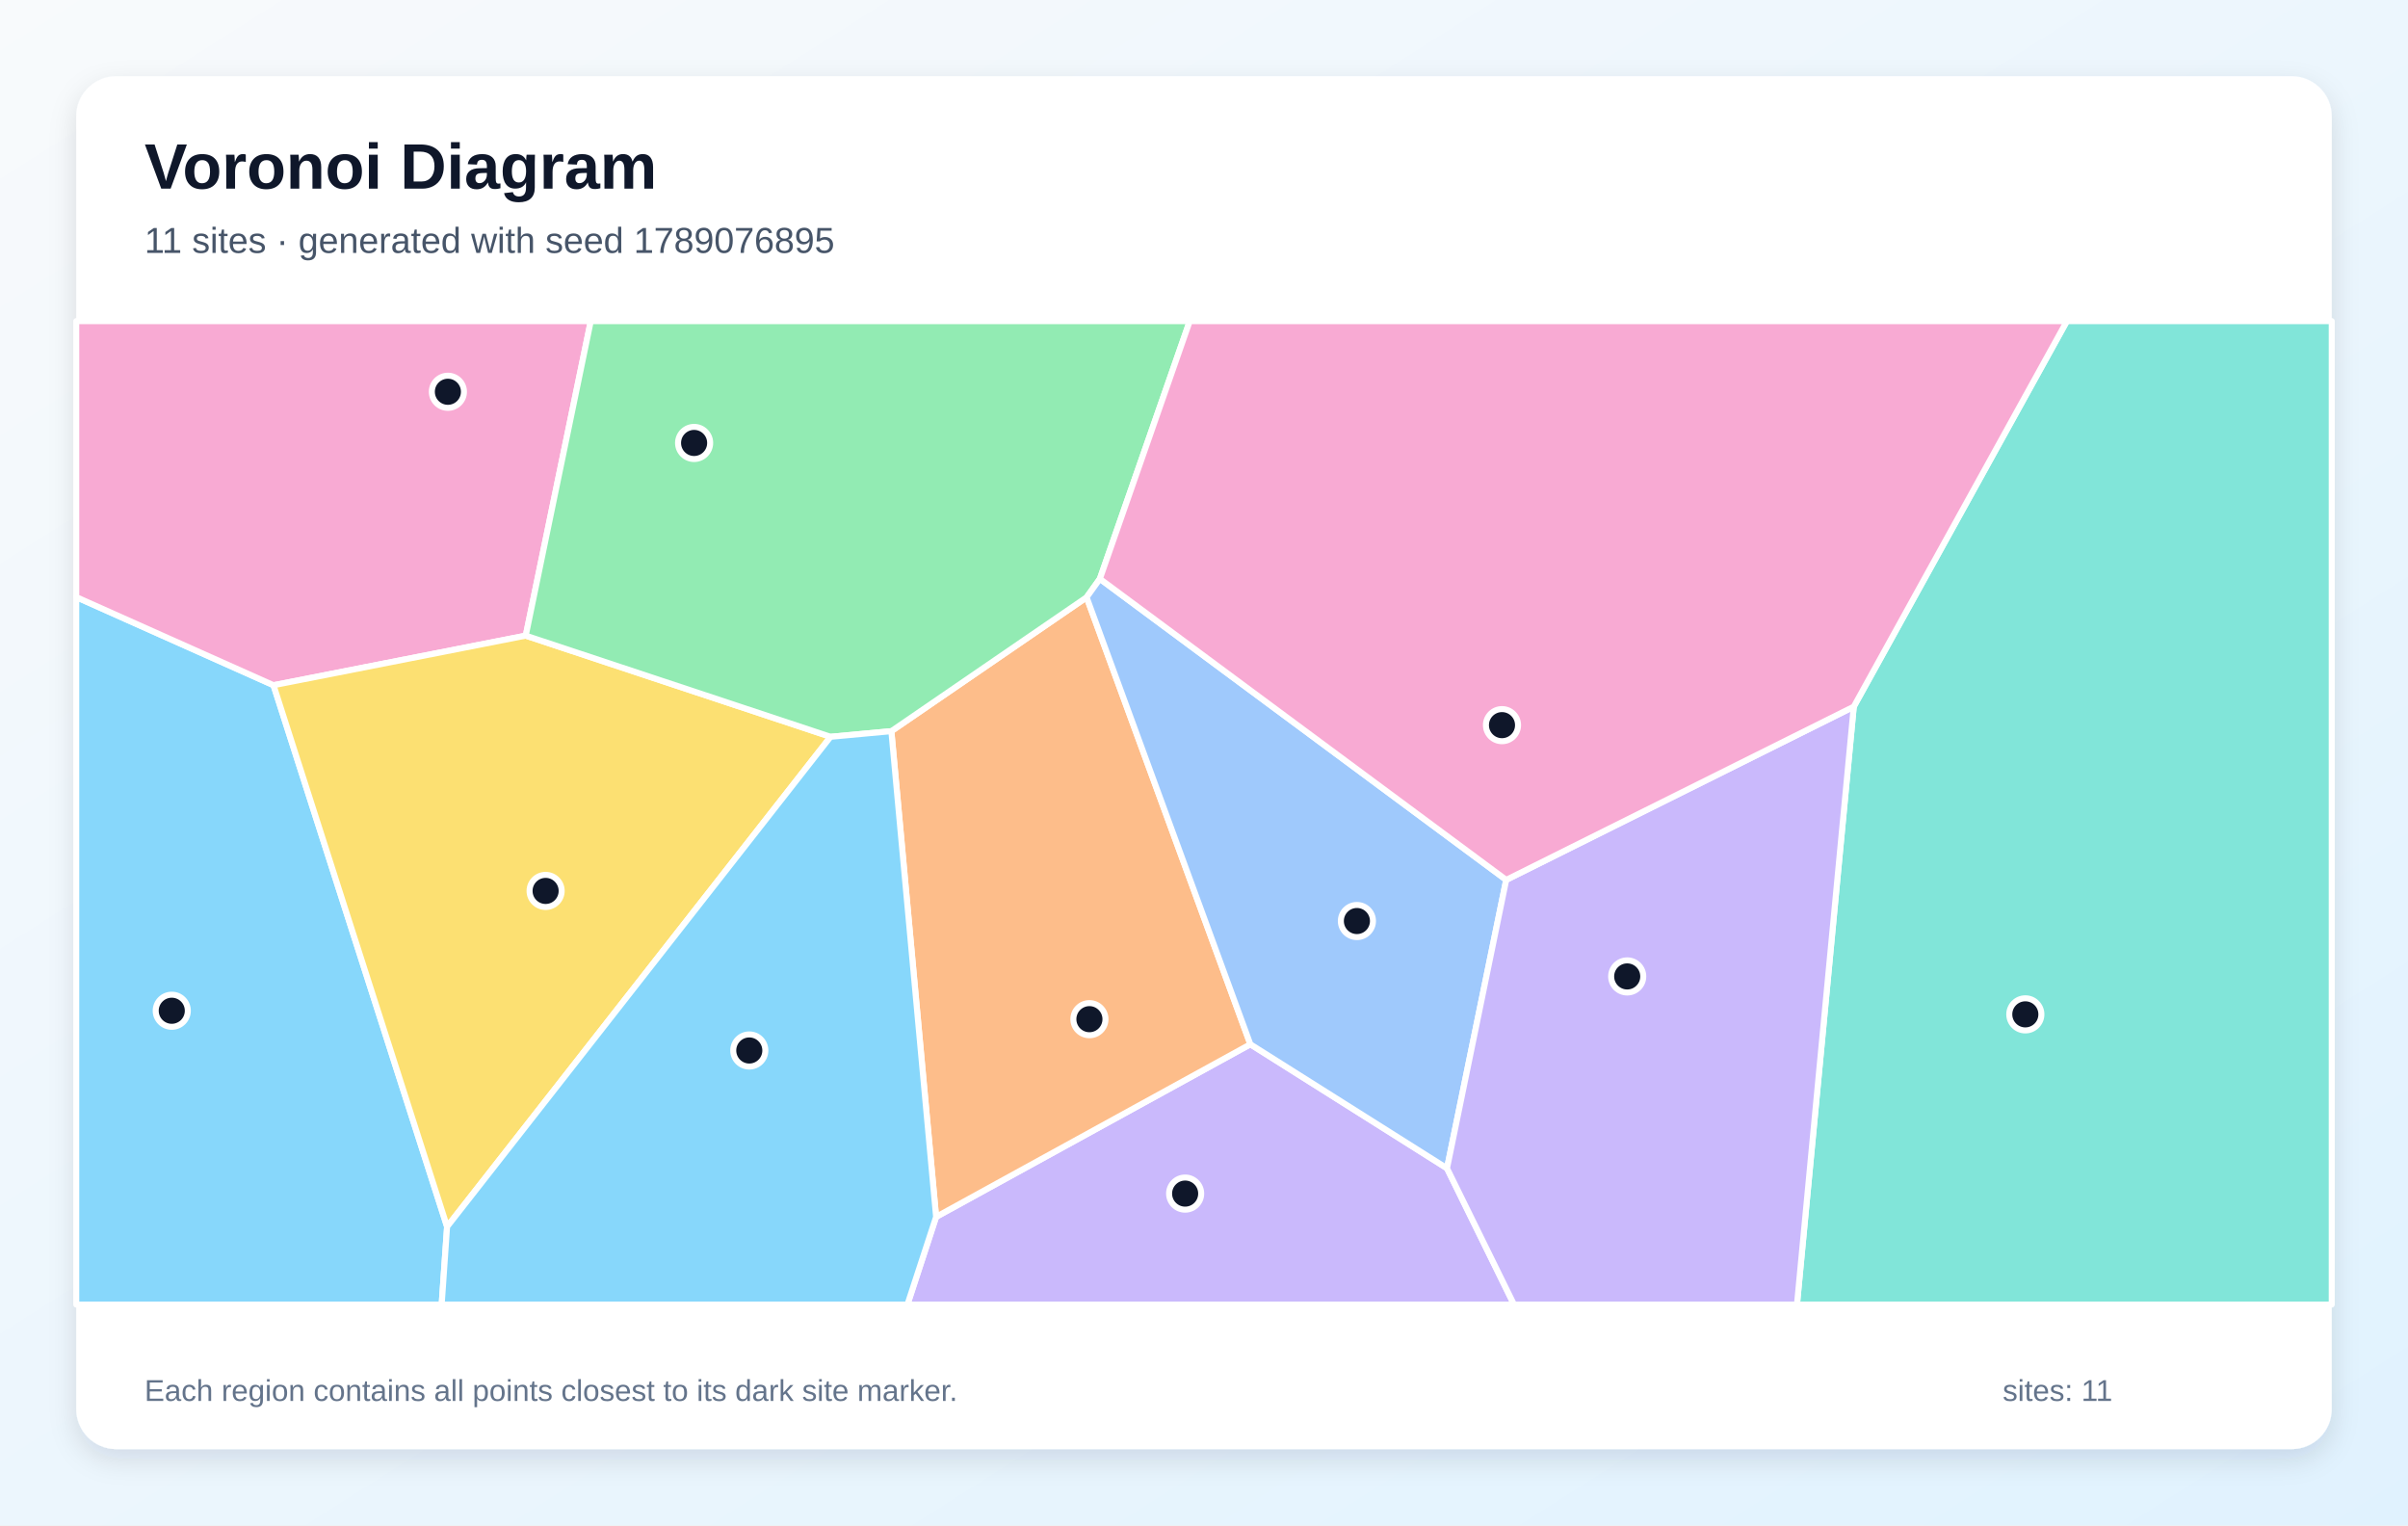
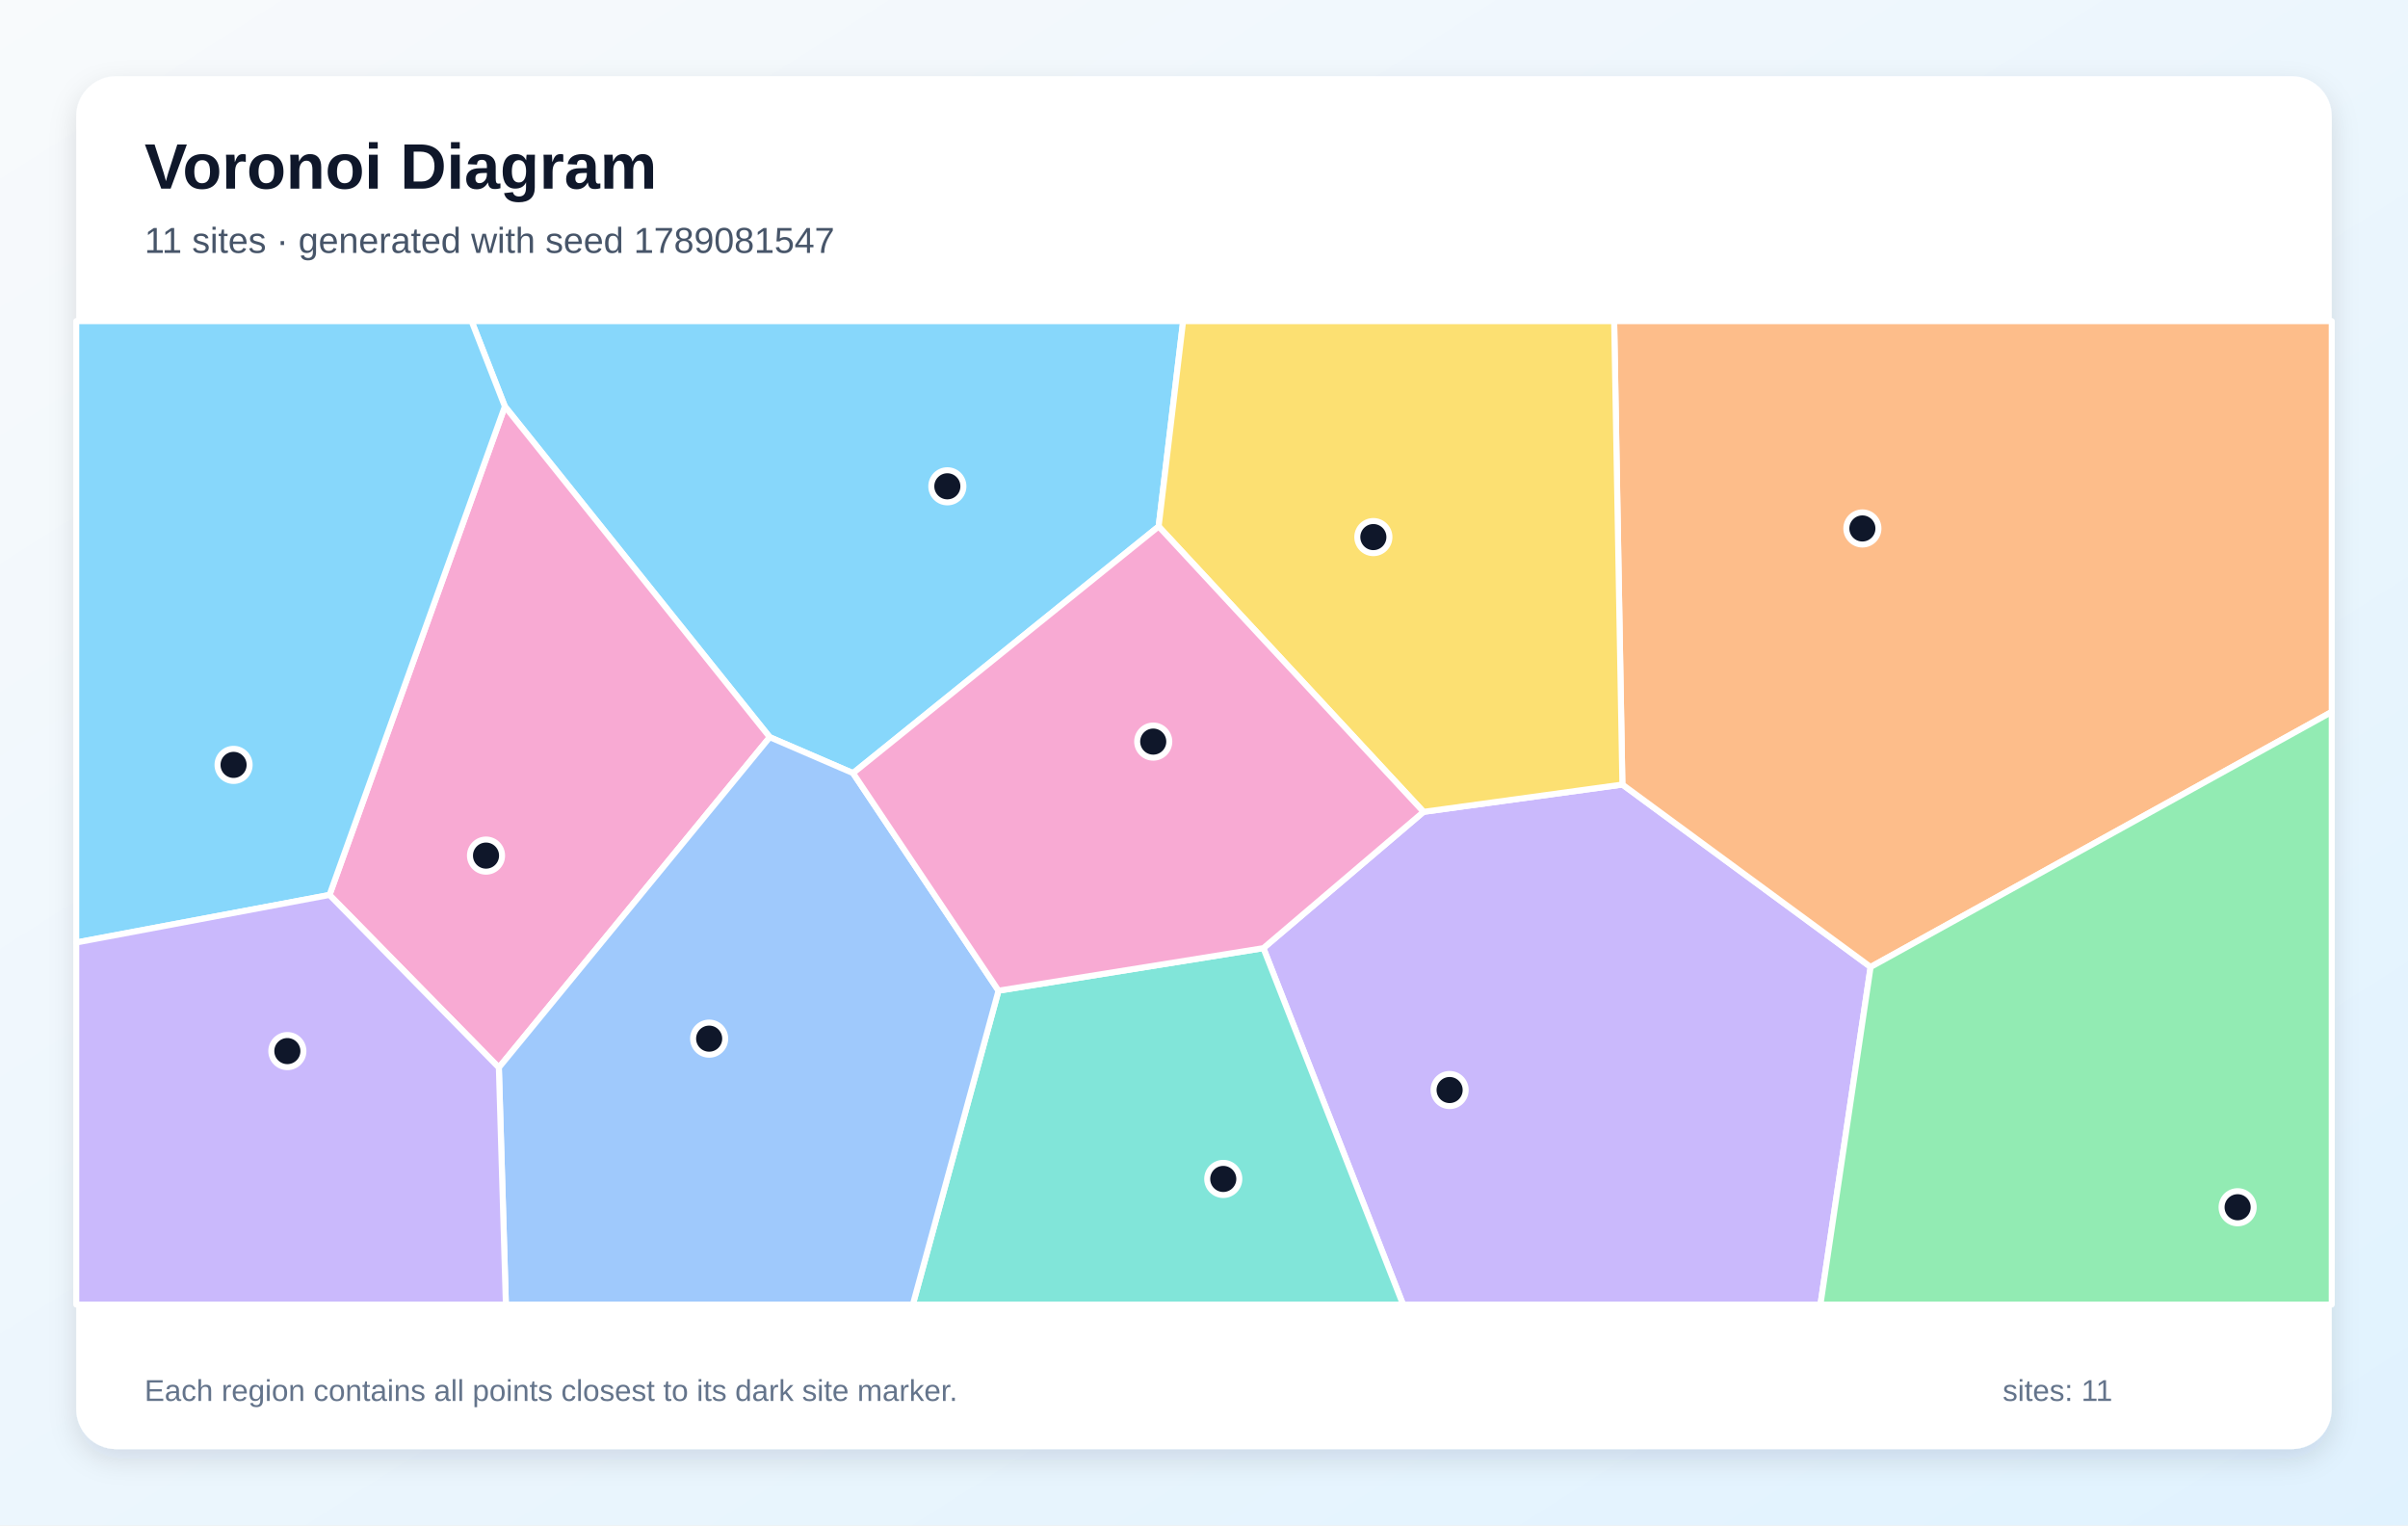
<svg xmlns="http://www.w3.org/2000/svg" width="1200" height="760" viewBox="0 0 1200 760" role="img" aria-labelledby="title description">
  <defs>
    <linearGradient id="background" x1="0" y1="0" x2="1" y2="1">
      <stop stop-color="#F8FAFC" />
      <stop offset="1" stop-color="#E0F2FE" />
    </linearGradient>
    <filter id="shadow" x="-10%" y="-10%" width="120%" height="120%">
      <feDropShadow dx="0" dy="5" stdDeviation="7" flood-color="#0F172A" flood-opacity=".12" />
    </filter>
  </defs>
  <rect width="1200" height="760" fill="url(#background)" />
  <rect x="38" y="38" width="1124" height="684" rx="20" fill="#FFFFFF" filter="url(#shadow)" />
  <g font-family="Arial, sans-serif">
    <text x="72" y="94" font-size="32" font-weight="700" fill="#0F172A">Voronoi Diagram</text>
-     <text x="72" y="126" font-size="18" fill="#475569">11 sites · generated with seed 1789076895</text>
+     <text x="72" y="126" font-size="18" fill="#475569">11 sites · generated with seed 1789081547</text>
  </g>
  <g stroke="#FFFFFF" stroke-width="3" stroke-linejoin="round">
-     <polygon points="38.0,297.5 136.3,341.4 222.8,611.2 220.1,650.0 38.0,650.0" fill="#38BDF8" fill-opacity="0.60" />
-     <polygon points="466.5,606.3 623.1,520.3 721.1,582.1 754.5,650.0 452.2,650.0" fill="#A78BFA" fill-opacity="0.60" />
-     <polygon points="262.0,316.7 136.3,341.4 38.0,297.5 38.0,160.0 294.4,160.0" fill="#F472B6" fill-opacity="0.60" />
-     <polygon points="444.2,364.3 541.5,297.6 623.1,520.3 466.5,606.3" fill="#FB923C" fill-opacity="0.60" />
-     <polygon points="222.8,611.2 136.3,341.4 262.0,316.7 413.9,367.1" fill="#FACC15" fill-opacity="0.60" />
-     <polygon points="548.1,288.4 541.5,297.6 444.2,364.3 413.9,367.1 262.0,316.7 294.4,160.0 592.9,160.0" fill="#4ADE80" fill-opacity="0.60" />
-     <polygon points="923.8,352.1 1030.0,160.0 1162.0,160.0 1162.0,650.0 895.5,650.0" fill="#2DD4BF" fill-opacity="0.60" />
-     <polygon points="750.6,438.4 721.1,582.1 623.1,520.3 541.5,297.6 548.1,288.4" fill="#60A5FA" fill-opacity="0.60" />
-     <polygon points="222.8,611.2 413.9,367.1 444.2,364.3 466.5,606.3 452.2,650.0 220.1,650.0" fill="#38BDF8" fill-opacity="0.60" />
-     <polygon points="721.1,582.1 750.6,438.4 923.8,352.1 895.5,650.0 754.5,650.0" fill="#A78BFA" fill-opacity="0.60" />
-     <polygon points="923.8,352.1 750.6,438.4 548.1,288.4 592.9,160.0 1030.0,160.0" fill="#F472B6" fill-opacity="0.60" />
+     <polygon points="425.1,385.2 383.6,367.3 251.6,202.5 235.0,160.0 589.6,160.0 577.4,262.3" fill="#38BDF8" fill-opacity="0.60" />
+     <polygon points="629.6,472.4 709.4,404.5 808.5,390.9 932.2,481.8 907.2,650.0 699.2,650.0" fill="#A78BFA" fill-opacity="0.60" />
+     <polygon points="164.2,445.9 251.6,202.5 383.6,367.3 248.6,531.9" fill="#F472B6" fill-opacity="0.60" />
+     <polygon points="932.2,481.8 808.5,390.9 804.4,160.0 1162.0,160.0 1162.0,354.7" fill="#FB923C" fill-opacity="0.60" />
+     <polygon points="808.5,390.9 709.4,404.5 577.4,262.3 589.6,160.0 804.4,160.0" fill="#FACC15" fill-opacity="0.60" />
+     <polygon points="932.2,481.8 1162.0,354.7 1162.0,650.0 907.2,650.0" fill="#4ADE80" fill-opacity="0.60" />
+     <polygon points="497.6,493.6 629.6,472.4 699.2,650.0 454.9,650.0" fill="#2DD4BF" fill-opacity="0.60" />
+     <polygon points="248.6,531.9 383.6,367.3 425.1,385.2 497.6,493.6 454.9,650.0 252.1,650.0" fill="#60A5FA" fill-opacity="0.60" />
+     <polygon points="38.0,469.6 38.0,160.0 235.0,160.0 251.6,202.5 164.2,445.9" fill="#38BDF8" fill-opacity="0.60" />
+     <polygon points="38.0,469.6 164.2,445.9 248.6,531.9 252.1,650.0 38.0,650.0" fill="#A78BFA" fill-opacity="0.60" />
+     <polygon points="497.6,493.6 425.1,385.2 577.4,262.3 709.4,404.5 629.6,472.4" fill="#F472B6" fill-opacity="0.60" />
  </g>
  <g>
-     <circle cx="85.6" cy="503.6" r="8" fill="#0F172A" stroke="#FFFFFF" stroke-width="3" />
-     <circle cx="590.6" cy="594.7" r="8" fill="#0F172A" stroke="#FFFFFF" stroke-width="3" />
-     <circle cx="223.2" cy="195.2" r="8" fill="#0F172A" stroke="#FFFFFF" stroke-width="3" />
-     <circle cx="542.9" cy="507.8" r="8" fill="#0F172A" stroke="#FFFFFF" stroke-width="3" />
-     <circle cx="271.9" cy="443.9" r="8" fill="#0F172A" stroke="#FFFFFF" stroke-width="3" />
-     <circle cx="345.9" cy="220.7" r="8" fill="#0F172A" stroke="#FFFFFF" stroke-width="3" />
-     <circle cx="1009.3" cy="505.4" r="8" fill="#0F172A" stroke="#FFFFFF" stroke-width="3" />
-     <circle cx="676.2" cy="458.9" r="8" fill="#0F172A" stroke="#FFFFFF" stroke-width="3" />
-     <circle cx="373.4" cy="523.4" r="8" fill="#0F172A" stroke="#FFFFFF" stroke-width="3" />
-     <circle cx="810.9" cy="486.5" r="8" fill="#0F172A" stroke="#FFFFFF" stroke-width="3" />
-     <circle cx="748.5" cy="361.3" r="8" fill="#0F172A" stroke="#FFFFFF" stroke-width="3" />
+     <circle cx="472.1" cy="242.3" r="8" fill="#0F172A" stroke="#FFFFFF" stroke-width="3" />
+     <circle cx="722.4" cy="543.1" r="8" fill="#0F172A" stroke="#FFFFFF" stroke-width="3" />
+     <circle cx="242.2" cy="426.3" r="8" fill="#0F172A" stroke="#FFFFFF" stroke-width="3" />
+     <circle cx="928.1" cy="263.3" r="8" fill="#0F172A" stroke="#FFFFFF" stroke-width="3" />
+     <circle cx="684.4" cy="267.6" r="8" fill="#0F172A" stroke="#FFFFFF" stroke-width="3" />
+     <circle cx="1115.1" cy="601.5" r="8" fill="#0F172A" stroke="#FFFFFF" stroke-width="3" />
+     <circle cx="609.6" cy="587.4" r="8" fill="#0F172A" stroke="#FFFFFF" stroke-width="3" />
+     <circle cx="353.4" cy="517.5" r="8" fill="#0F172A" stroke="#FFFFFF" stroke-width="3" />
+     <circle cx="116.4" cy="381.1" r="8" fill="#0F172A" stroke="#FFFFFF" stroke-width="3" />
+     <circle cx="143.2" cy="523.7" r="8" fill="#0F172A" stroke="#FFFFFF" stroke-width="3" />
+     <circle cx="574.7" cy="369.5" r="8" fill="#0F172A" stroke="#FFFFFF" stroke-width="3" />
  </g>
  <g font-family="Arial, sans-serif" font-size="15" fill="#64748B">
    <text x="72" y="698">Each region contains all points closest to its dark site marker.</text>
    <text x="998" y="698">sites: 11</text>
  </g>
</svg>
